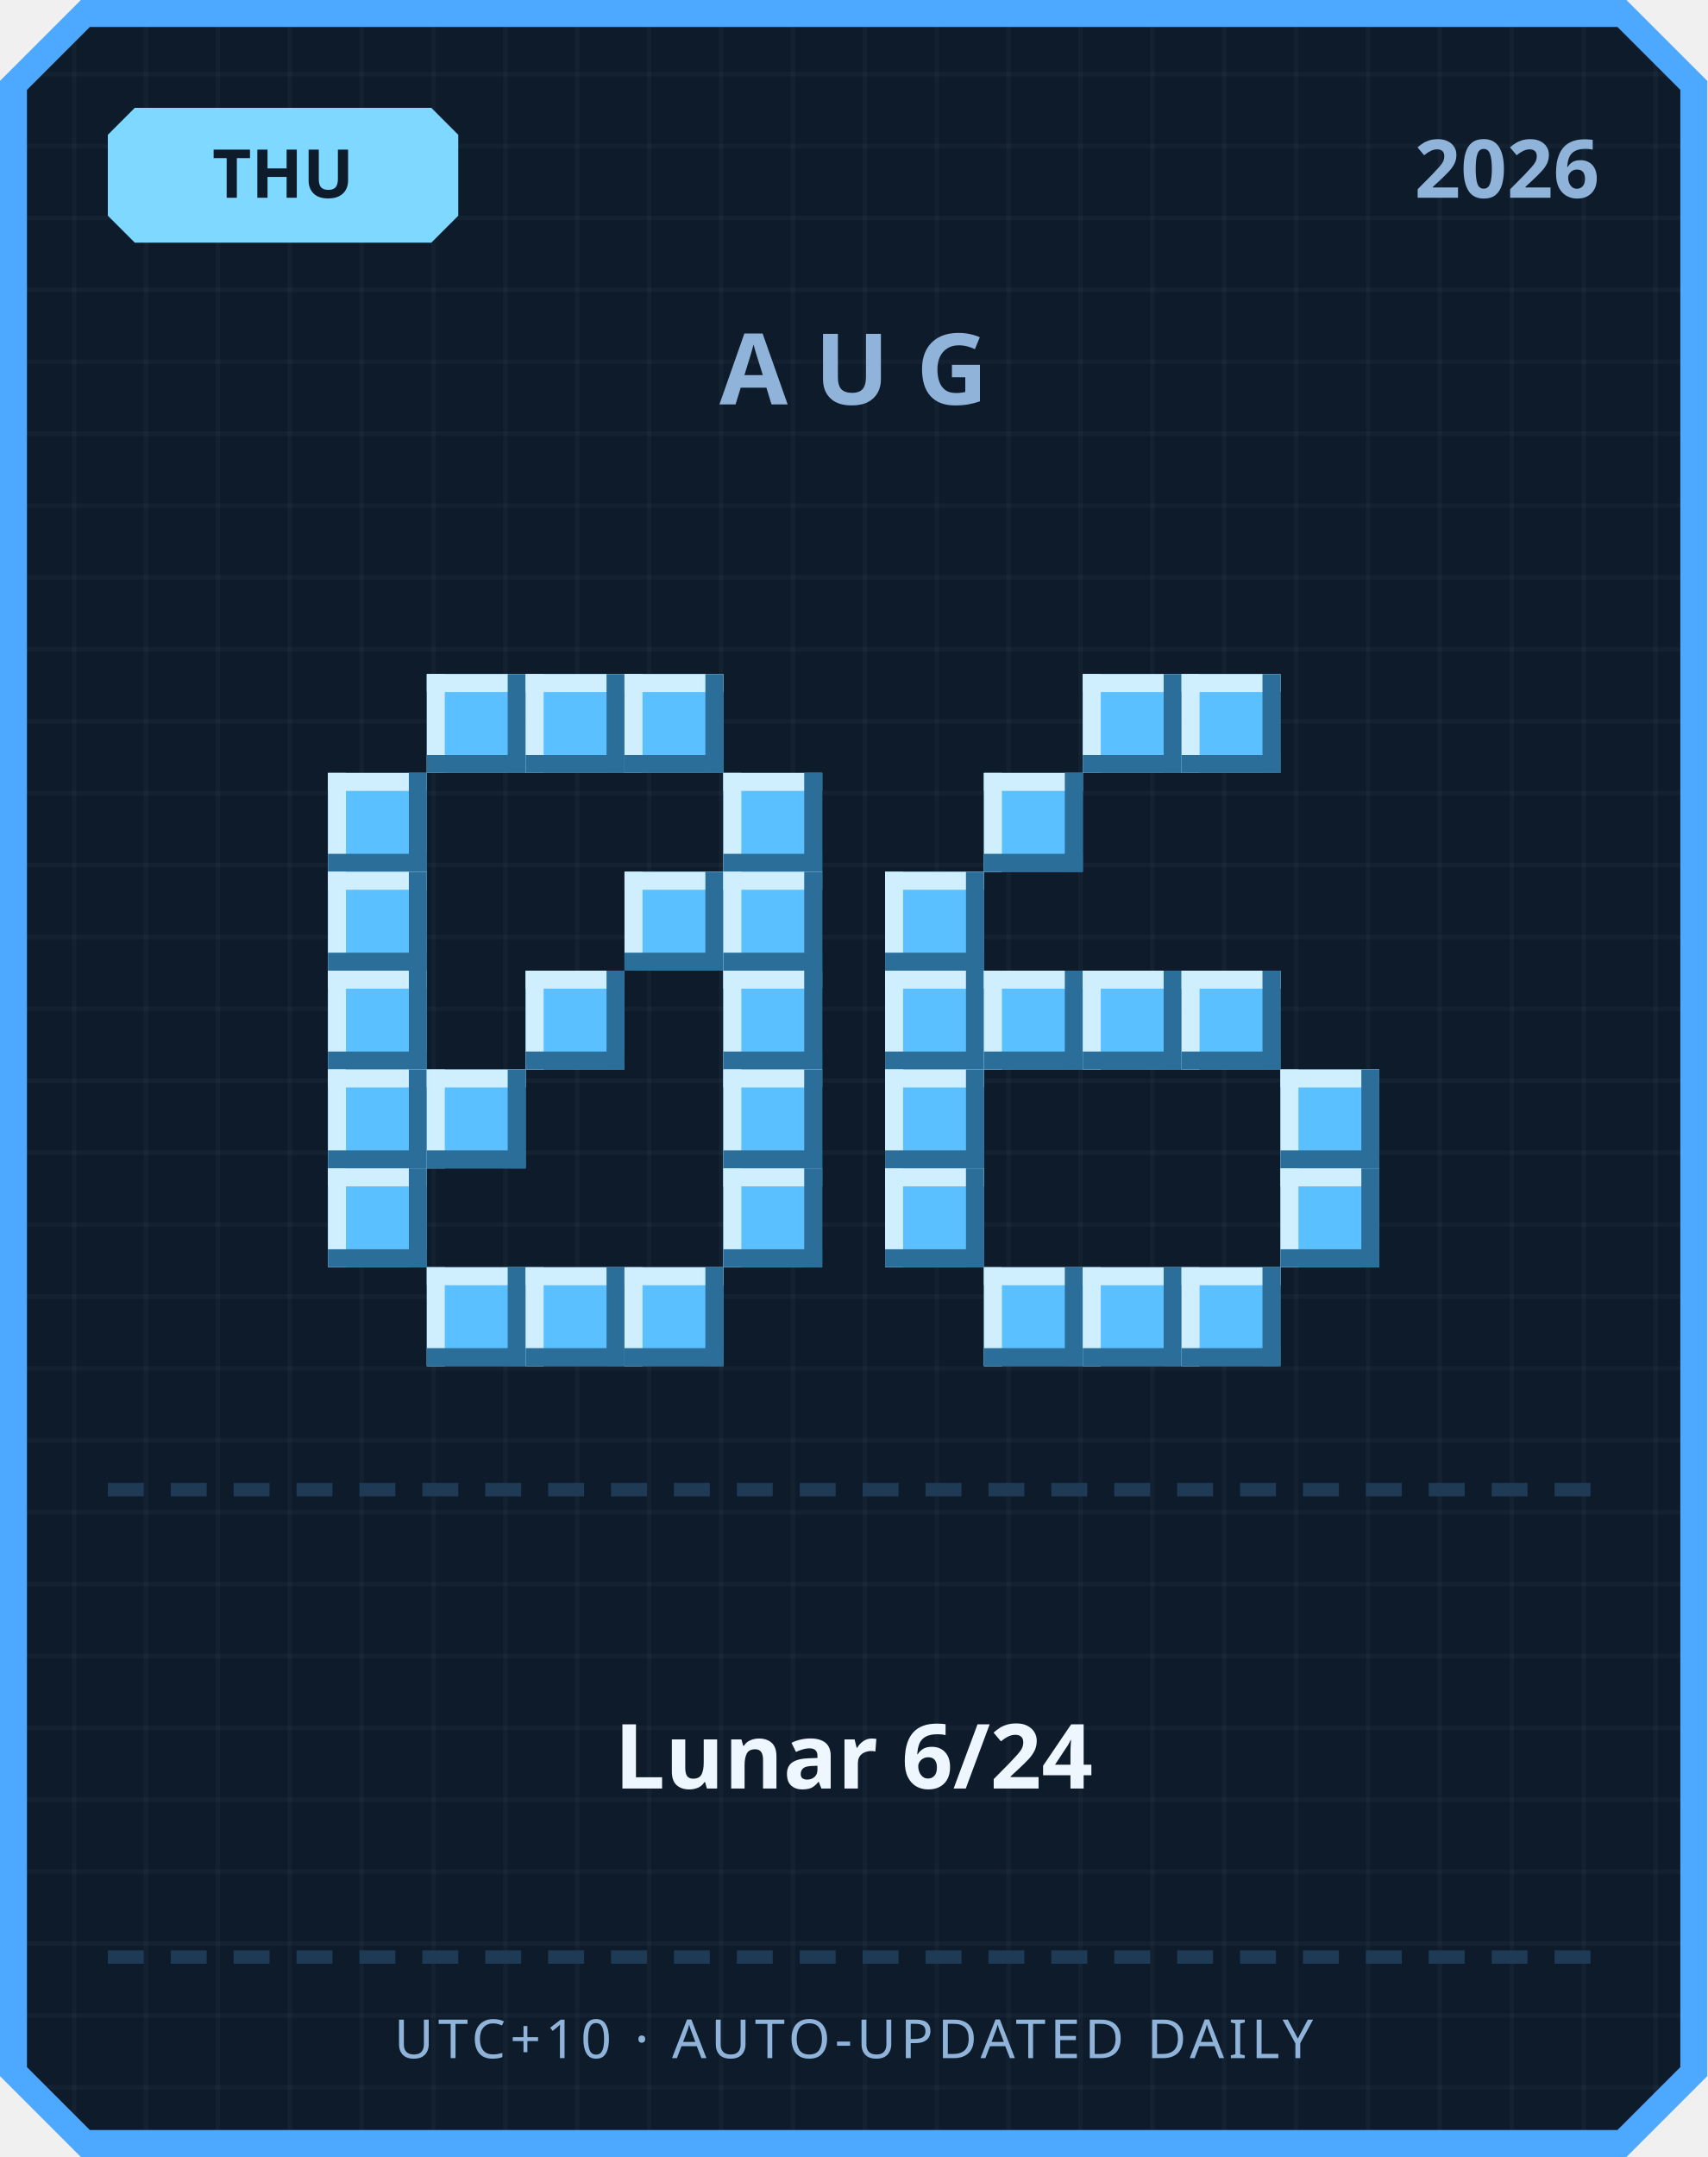
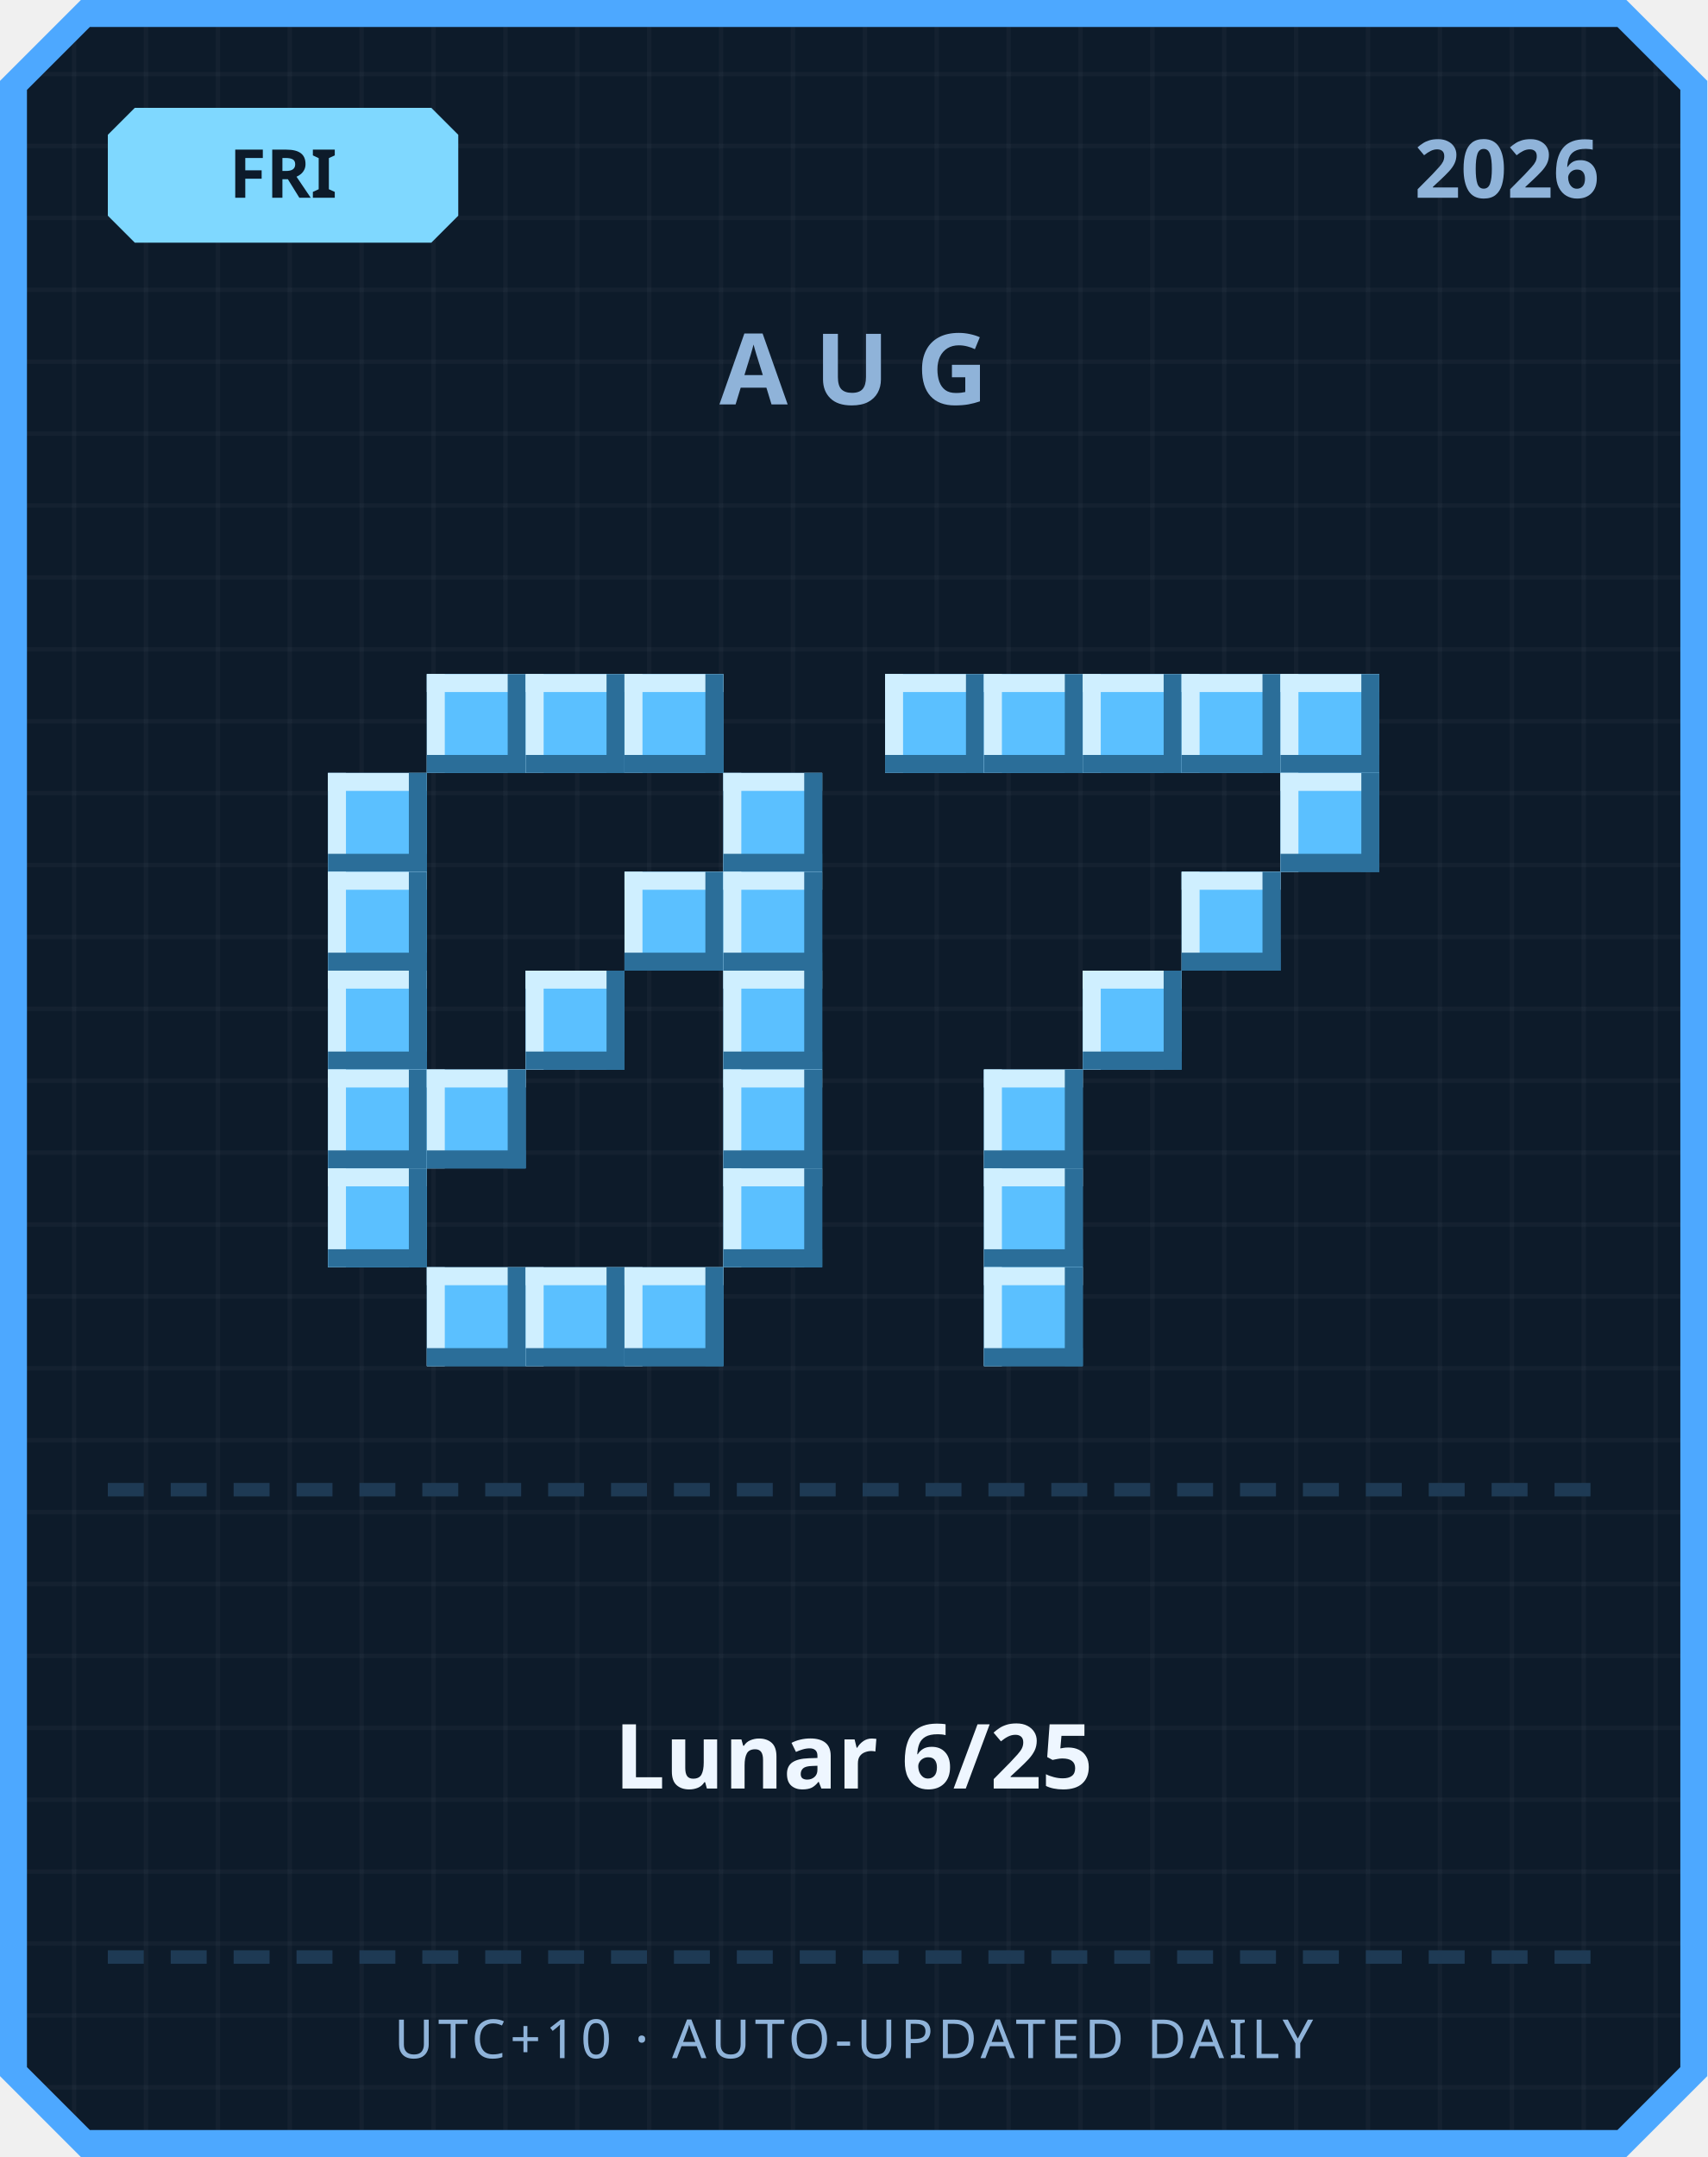
<svg xmlns="http://www.w3.org/2000/svg" width="380" height="480" viewBox="0 0 380 480">
  <defs>
    <pattern id="grid" width="16" height="16" patternUnits="userSpaceOnUse">
      <rect width="16" height="16" fill="#0d1b2a" />
      <rect width="1" height="16" fill="#ffffff" opacity="0.03" />
      <rect width="16" height="1" fill="#ffffff" opacity="0.03" />
    </pattern>
  </defs>
  <path d="M 18,0 L 362,0 L 380,18 L 380,462 L 362,480 L 18,480 L 0,462 L 0,18 Z" fill="#4da8ff" />
  <path d="M 20,6 L 360,6 L 374,20 L 374,460 L 360,474 L 20,474 L 6,460 L 6,20 Z" fill="url(#grid)" />
  <path d="M 30,24 L 96,24 L 102,30 L 102,48 L 96,54 L 30,54 L 24,48 L 24,30 Z" fill="#7fd8ff" />
-   <text x="63" y="44" text-anchor="middle" font-family="'Segoe UI', sans-serif" font-size="15" font-weight="700" fill="#0d1b2a">THU</text>
+   <text x="63" y="44" text-anchor="middle" font-family="'Segoe UI', sans-serif" font-size="15" font-weight="700" fill="#0d1b2a">FRI</text>
  <text x="356" y="44" text-anchor="end" font-family="'Segoe UI', sans-serif" font-size="18" font-weight="700" fill="#8fb3d9">2026</text>
  <text x="190" y="90" text-anchor="middle" font-family="'Segoe UI', sans-serif" font-size="22" font-weight="700" letter-spacing="6" fill="#8fb3d9">AUG</text>
  <rect x="95" y="150" width="22" height="22" fill="#5bc0ff" />
  <rect x="95" y="150" width="22" height="4" fill="#cfefff" />
  <rect x="95" y="150" width="4" height="22" fill="#cfefff" />
  <rect x="95" y="168" width="22" height="4" fill="#2b6e99" />
  <rect x="113" y="150" width="4" height="22" fill="#2b6e99" />
  <rect x="117" y="150" width="22" height="22" fill="#5bc0ff" />
  <rect x="117" y="150" width="22" height="4" fill="#cfefff" />
  <rect x="117" y="150" width="4" height="22" fill="#cfefff" />
  <rect x="117" y="168" width="22" height="4" fill="#2b6e99" />
  <rect x="135" y="150" width="4" height="22" fill="#2b6e99" />
  <rect x="139" y="150" width="22" height="22" fill="#5bc0ff" />
  <rect x="139" y="150" width="22" height="4" fill="#cfefff" />
  <rect x="139" y="150" width="4" height="22" fill="#cfefff" />
  <rect x="139" y="168" width="22" height="4" fill="#2b6e99" />
  <rect x="157" y="150" width="4" height="22" fill="#2b6e99" />
  <rect x="73" y="172" width="22" height="22" fill="#5bc0ff" />
  <rect x="73" y="172" width="22" height="4" fill="#cfefff" />
  <rect x="73" y="172" width="4" height="22" fill="#cfefff" />
  <rect x="73" y="190" width="22" height="4" fill="#2b6e99" />
  <rect x="91" y="172" width="4" height="22" fill="#2b6e99" />
  <rect x="161" y="172" width="22" height="22" fill="#5bc0ff" />
  <rect x="161" y="172" width="22" height="4" fill="#cfefff" />
  <rect x="161" y="172" width="4" height="22" fill="#cfefff" />
  <rect x="161" y="190" width="22" height="4" fill="#2b6e99" />
  <rect x="179" y="172" width="4" height="22" fill="#2b6e99" />
  <rect x="73" y="194" width="22" height="22" fill="#5bc0ff" />
  <rect x="73" y="194" width="22" height="4" fill="#cfefff" />
  <rect x="73" y="194" width="4" height="22" fill="#cfefff" />
  <rect x="73" y="212" width="22" height="4" fill="#2b6e99" />
  <rect x="91" y="194" width="4" height="22" fill="#2b6e99" />
  <rect x="139" y="194" width="22" height="22" fill="#5bc0ff" />
  <rect x="139" y="194" width="22" height="4" fill="#cfefff" />
  <rect x="139" y="194" width="4" height="22" fill="#cfefff" />
  <rect x="139" y="212" width="22" height="4" fill="#2b6e99" />
  <rect x="157" y="194" width="4" height="22" fill="#2b6e99" />
  <rect x="161" y="194" width="22" height="22" fill="#5bc0ff" />
  <rect x="161" y="194" width="22" height="4" fill="#cfefff" />
  <rect x="161" y="194" width="4" height="22" fill="#cfefff" />
  <rect x="161" y="212" width="22" height="4" fill="#2b6e99" />
  <rect x="179" y="194" width="4" height="22" fill="#2b6e99" />
  <rect x="73" y="216" width="22" height="22" fill="#5bc0ff" />
  <rect x="73" y="216" width="22" height="4" fill="#cfefff" />
  <rect x="73" y="216" width="4" height="22" fill="#cfefff" />
  <rect x="73" y="234" width="22" height="4" fill="#2b6e99" />
  <rect x="91" y="216" width="4" height="22" fill="#2b6e99" />
  <rect x="117" y="216" width="22" height="22" fill="#5bc0ff" />
  <rect x="117" y="216" width="22" height="4" fill="#cfefff" />
  <rect x="117" y="216" width="4" height="22" fill="#cfefff" />
  <rect x="117" y="234" width="22" height="4" fill="#2b6e99" />
  <rect x="135" y="216" width="4" height="22" fill="#2b6e99" />
  <rect x="161" y="216" width="22" height="22" fill="#5bc0ff" />
  <rect x="161" y="216" width="22" height="4" fill="#cfefff" />
  <rect x="161" y="216" width="4" height="22" fill="#cfefff" />
  <rect x="161" y="234" width="22" height="4" fill="#2b6e99" />
  <rect x="179" y="216" width="4" height="22" fill="#2b6e99" />
  <rect x="73" y="238" width="22" height="22" fill="#5bc0ff" />
  <rect x="73" y="238" width="22" height="4" fill="#cfefff" />
  <rect x="73" y="238" width="4" height="22" fill="#cfefff" />
  <rect x="73" y="256" width="22" height="4" fill="#2b6e99" />
  <rect x="91" y="238" width="4" height="22" fill="#2b6e99" />
  <rect x="95" y="238" width="22" height="22" fill="#5bc0ff" />
  <rect x="95" y="238" width="22" height="4" fill="#cfefff" />
  <rect x="95" y="238" width="4" height="22" fill="#cfefff" />
  <rect x="95" y="256" width="22" height="4" fill="#2b6e99" />
  <rect x="113" y="238" width="4" height="22" fill="#2b6e99" />
  <rect x="161" y="238" width="22" height="22" fill="#5bc0ff" />
  <rect x="161" y="238" width="22" height="4" fill="#cfefff" />
  <rect x="161" y="238" width="4" height="22" fill="#cfefff" />
  <rect x="161" y="256" width="22" height="4" fill="#2b6e99" />
  <rect x="179" y="238" width="4" height="22" fill="#2b6e99" />
  <rect x="73" y="260" width="22" height="22" fill="#5bc0ff" />
  <rect x="73" y="260" width="22" height="4" fill="#cfefff" />
  <rect x="73" y="260" width="4" height="22" fill="#cfefff" />
  <rect x="73" y="278" width="22" height="4" fill="#2b6e99" />
  <rect x="91" y="260" width="4" height="22" fill="#2b6e99" />
  <rect x="161" y="260" width="22" height="22" fill="#5bc0ff" />
  <rect x="161" y="260" width="22" height="4" fill="#cfefff" />
  <rect x="161" y="260" width="4" height="22" fill="#cfefff" />
  <rect x="161" y="278" width="22" height="4" fill="#2b6e99" />
  <rect x="179" y="260" width="4" height="22" fill="#2b6e99" />
  <rect x="95" y="282" width="22" height="22" fill="#5bc0ff" />
  <rect x="95" y="282" width="22" height="4" fill="#cfefff" />
  <rect x="95" y="282" width="4" height="22" fill="#cfefff" />
  <rect x="95" y="300" width="22" height="4" fill="#2b6e99" />
  <rect x="113" y="282" width="4" height="22" fill="#2b6e99" />
  <rect x="117" y="282" width="22" height="22" fill="#5bc0ff" />
  <rect x="117" y="282" width="22" height="4" fill="#cfefff" />
  <rect x="117" y="282" width="4" height="22" fill="#cfefff" />
  <rect x="117" y="300" width="22" height="4" fill="#2b6e99" />
  <rect x="135" y="282" width="4" height="22" fill="#2b6e99" />
  <rect x="139" y="282" width="22" height="22" fill="#5bc0ff" />
  <rect x="139" y="282" width="22" height="4" fill="#cfefff" />
  <rect x="139" y="282" width="4" height="22" fill="#cfefff" />
  <rect x="139" y="300" width="22" height="4" fill="#2b6e99" />
  <rect x="157" y="282" width="4" height="22" fill="#2b6e99" />
+   <rect x="197" y="150" width="22" height="22" fill="#5bc0ff" />
+   <rect x="197" y="150" width="22" height="4" fill="#cfefff" />
+   <rect x="197" y="150" width="4" height="22" fill="#cfefff" />
+   <rect x="197" y="168" width="22" height="4" fill="#2b6e99" />
+   <rect x="215" y="150" width="4" height="22" fill="#2b6e99" />
+   <rect x="219" y="150" width="22" height="22" fill="#5bc0ff" />
+   <rect x="219" y="150" width="22" height="4" fill="#cfefff" />
+   <rect x="219" y="150" width="4" height="22" fill="#cfefff" />
+   <rect x="219" y="168" width="22" height="4" fill="#2b6e99" />
+   <rect x="237" y="150" width="4" height="22" fill="#2b6e99" />
  <rect x="241" y="150" width="22" height="22" fill="#5bc0ff" />
  <rect x="241" y="150" width="22" height="4" fill="#cfefff" />
  <rect x="241" y="150" width="4" height="22" fill="#cfefff" />
  <rect x="241" y="168" width="22" height="4" fill="#2b6e99" />
  <rect x="259" y="150" width="4" height="22" fill="#2b6e99" />
  <rect x="263" y="150" width="22" height="22" fill="#5bc0ff" />
  <rect x="263" y="150" width="22" height="4" fill="#cfefff" />
  <rect x="263" y="150" width="4" height="22" fill="#cfefff" />
  <rect x="263" y="168" width="22" height="4" fill="#2b6e99" />
  <rect x="281" y="150" width="4" height="22" fill="#2b6e99" />
-   <rect x="219" y="172" width="22" height="22" fill="#5bc0ff" />
-   <rect x="219" y="172" width="22" height="4" fill="#cfefff" />
-   <rect x="219" y="172" width="4" height="22" fill="#cfefff" />
-   <rect x="219" y="190" width="22" height="4" fill="#2b6e99" />
-   <rect x="237" y="172" width="4" height="22" fill="#2b6e99" />
-   <rect x="197" y="194" width="22" height="22" fill="#5bc0ff" />
-   <rect x="197" y="194" width="22" height="4" fill="#cfefff" />
-   <rect x="197" y="194" width="4" height="22" fill="#cfefff" />
-   <rect x="197" y="212" width="22" height="4" fill="#2b6e99" />
-   <rect x="215" y="194" width="4" height="22" fill="#2b6e99" />
-   <rect x="197" y="216" width="22" height="22" fill="#5bc0ff" />
-   <rect x="197" y="216" width="22" height="4" fill="#cfefff" />
-   <rect x="197" y="216" width="4" height="22" fill="#cfefff" />
-   <rect x="197" y="234" width="22" height="4" fill="#2b6e99" />
-   <rect x="215" y="216" width="4" height="22" fill="#2b6e99" />
-   <rect x="219" y="216" width="22" height="22" fill="#5bc0ff" />
-   <rect x="219" y="216" width="22" height="4" fill="#cfefff" />
-   <rect x="219" y="216" width="4" height="22" fill="#cfefff" />
-   <rect x="219" y="234" width="22" height="4" fill="#2b6e99" />
-   <rect x="237" y="216" width="4" height="22" fill="#2b6e99" />
+   <rect x="285" y="150" width="22" height="22" fill="#5bc0ff" />
+   <rect x="285" y="150" width="22" height="4" fill="#cfefff" />
+   <rect x="285" y="150" width="4" height="22" fill="#cfefff" />
+   <rect x="285" y="168" width="22" height="4" fill="#2b6e99" />
+   <rect x="303" y="150" width="4" height="22" fill="#2b6e99" />
+   <rect x="285" y="172" width="22" height="22" fill="#5bc0ff" />
+   <rect x="285" y="172" width="22" height="4" fill="#cfefff" />
+   <rect x="285" y="172" width="4" height="22" fill="#cfefff" />
+   <rect x="285" y="190" width="22" height="4" fill="#2b6e99" />
+   <rect x="303" y="172" width="4" height="22" fill="#2b6e99" />
+   <rect x="263" y="194" width="22" height="22" fill="#5bc0ff" />
+   <rect x="263" y="194" width="22" height="4" fill="#cfefff" />
+   <rect x="263" y="194" width="4" height="22" fill="#cfefff" />
+   <rect x="263" y="212" width="22" height="4" fill="#2b6e99" />
+   <rect x="281" y="194" width="4" height="22" fill="#2b6e99" />
  <rect x="241" y="216" width="22" height="22" fill="#5bc0ff" />
  <rect x="241" y="216" width="22" height="4" fill="#cfefff" />
  <rect x="241" y="216" width="4" height="22" fill="#cfefff" />
  <rect x="241" y="234" width="22" height="4" fill="#2b6e99" />
  <rect x="259" y="216" width="4" height="22" fill="#2b6e99" />
-   <rect x="263" y="216" width="22" height="22" fill="#5bc0ff" />
-   <rect x="263" y="216" width="22" height="4" fill="#cfefff" />
-   <rect x="263" y="216" width="4" height="22" fill="#cfefff" />
-   <rect x="263" y="234" width="22" height="4" fill="#2b6e99" />
-   <rect x="281" y="216" width="4" height="22" fill="#2b6e99" />
-   <rect x="197" y="238" width="22" height="22" fill="#5bc0ff" />
-   <rect x="197" y="238" width="22" height="4" fill="#cfefff" />
-   <rect x="197" y="238" width="4" height="22" fill="#cfefff" />
-   <rect x="197" y="256" width="22" height="4" fill="#2b6e99" />
-   <rect x="215" y="238" width="4" height="22" fill="#2b6e99" />
-   <rect x="285" y="238" width="22" height="22" fill="#5bc0ff" />
-   <rect x="285" y="238" width="22" height="4" fill="#cfefff" />
-   <rect x="285" y="238" width="4" height="22" fill="#cfefff" />
-   <rect x="285" y="256" width="22" height="4" fill="#2b6e99" />
-   <rect x="303" y="238" width="4" height="22" fill="#2b6e99" />
-   <rect x="197" y="260" width="22" height="22" fill="#5bc0ff" />
-   <rect x="197" y="260" width="22" height="4" fill="#cfefff" />
-   <rect x="197" y="260" width="4" height="22" fill="#cfefff" />
-   <rect x="197" y="278" width="22" height="4" fill="#2b6e99" />
-   <rect x="215" y="260" width="4" height="22" fill="#2b6e99" />
-   <rect x="285" y="260" width="22" height="22" fill="#5bc0ff" />
-   <rect x="285" y="260" width="22" height="4" fill="#cfefff" />
-   <rect x="285" y="260" width="4" height="22" fill="#cfefff" />
-   <rect x="285" y="278" width="22" height="4" fill="#2b6e99" />
-   <rect x="303" y="260" width="4" height="22" fill="#2b6e99" />
+   <rect x="219" y="238" width="22" height="22" fill="#5bc0ff" />
+   <rect x="219" y="238" width="22" height="4" fill="#cfefff" />
+   <rect x="219" y="238" width="4" height="22" fill="#cfefff" />
+   <rect x="219" y="256" width="22" height="4" fill="#2b6e99" />
+   <rect x="237" y="238" width="4" height="22" fill="#2b6e99" />
+   <rect x="219" y="260" width="22" height="22" fill="#5bc0ff" />
+   <rect x="219" y="260" width="22" height="4" fill="#cfefff" />
+   <rect x="219" y="260" width="4" height="22" fill="#cfefff" />
+   <rect x="219" y="278" width="22" height="4" fill="#2b6e99" />
+   <rect x="237" y="260" width="4" height="22" fill="#2b6e99" />
  <rect x="219" y="282" width="22" height="22" fill="#5bc0ff" />
  <rect x="219" y="282" width="22" height="4" fill="#cfefff" />
  <rect x="219" y="282" width="4" height="22" fill="#cfefff" />
  <rect x="219" y="300" width="22" height="4" fill="#2b6e99" />
  <rect x="237" y="282" width="4" height="22" fill="#2b6e99" />
-   <rect x="241" y="282" width="22" height="22" fill="#5bc0ff" />
-   <rect x="241" y="282" width="22" height="4" fill="#cfefff" />
-   <rect x="241" y="282" width="4" height="22" fill="#cfefff" />
-   <rect x="241" y="300" width="22" height="4" fill="#2b6e99" />
-   <rect x="259" y="282" width="4" height="22" fill="#2b6e99" />
-   <rect x="263" y="282" width="22" height="22" fill="#5bc0ff" />
-   <rect x="263" y="282" width="22" height="4" fill="#cfefff" />
-   <rect x="263" y="282" width="4" height="22" fill="#cfefff" />
-   <rect x="263" y="300" width="22" height="4" fill="#2b6e99" />
-   <rect x="281" y="282" width="4" height="22" fill="#2b6e99" />
  <rect x="24" y="330" width="8" height="3" fill="#1e3a54" />
  <rect x="38" y="330" width="8" height="3" fill="#1e3a54" />
  <rect x="52" y="330" width="8" height="3" fill="#1e3a54" />
  <rect x="66" y="330" width="8" height="3" fill="#1e3a54" />
  <rect x="80" y="330" width="8" height="3" fill="#1e3a54" />
  <rect x="94" y="330" width="8" height="3" fill="#1e3a54" />
  <rect x="108" y="330" width="8" height="3" fill="#1e3a54" />
  <rect x="122" y="330" width="8" height="3" fill="#1e3a54" />
  <rect x="136" y="330" width="8" height="3" fill="#1e3a54" />
  <rect x="150" y="330" width="8" height="3" fill="#1e3a54" />
  <rect x="164" y="330" width="8" height="3" fill="#1e3a54" />
  <rect x="178" y="330" width="8" height="3" fill="#1e3a54" />
  <rect x="192" y="330" width="8" height="3" fill="#1e3a54" />
  <rect x="206" y="330" width="8" height="3" fill="#1e3a54" />
  <rect x="220" y="330" width="8" height="3" fill="#1e3a54" />
  <rect x="234" y="330" width="8" height="3" fill="#1e3a54" />
  <rect x="248" y="330" width="8" height="3" fill="#1e3a54" />
  <rect x="262" y="330" width="8" height="3" fill="#1e3a54" />
  <rect x="276" y="330" width="8" height="3" fill="#1e3a54" />
  <rect x="290" y="330" width="8" height="3" fill="#1e3a54" />
  <rect x="304" y="330" width="8" height="3" fill="#1e3a54" />
  <rect x="318" y="330" width="8" height="3" fill="#1e3a54" />
  <rect x="332" y="330" width="8" height="3" fill="#1e3a54" />
  <rect x="346" y="330" width="8" height="3" fill="#1e3a54" />
-   <text x="190" y="398" text-anchor="middle" font-family="'Segoe UI', 'Microsoft JhengHei', sans-serif" font-size="20" font-weight="700" fill="#eef6ff">Lunar 6/24</text>
+   <text x="190" y="398" text-anchor="middle" font-family="'Segoe UI', 'Microsoft JhengHei', sans-serif" font-size="20" font-weight="700" fill="#eef6ff">Lunar 6/25</text>
  <rect x="24" y="434" width="8" height="3" fill="#1e3a54" />
  <rect x="38" y="434" width="8" height="3" fill="#1e3a54" />
  <rect x="52" y="434" width="8" height="3" fill="#1e3a54" />
  <rect x="66" y="434" width="8" height="3" fill="#1e3a54" />
  <rect x="80" y="434" width="8" height="3" fill="#1e3a54" />
  <rect x="94" y="434" width="8" height="3" fill="#1e3a54" />
  <rect x="108" y="434" width="8" height="3" fill="#1e3a54" />
  <rect x="122" y="434" width="8" height="3" fill="#1e3a54" />
  <rect x="136" y="434" width="8" height="3" fill="#1e3a54" />
  <rect x="150" y="434" width="8" height="3" fill="#1e3a54" />
  <rect x="164" y="434" width="8" height="3" fill="#1e3a54" />
  <rect x="178" y="434" width="8" height="3" fill="#1e3a54" />
  <rect x="192" y="434" width="8" height="3" fill="#1e3a54" />
  <rect x="206" y="434" width="8" height="3" fill="#1e3a54" />
  <rect x="220" y="434" width="8" height="3" fill="#1e3a54" />
  <rect x="234" y="434" width="8" height="3" fill="#1e3a54" />
  <rect x="248" y="434" width="8" height="3" fill="#1e3a54" />
  <rect x="262" y="434" width="8" height="3" fill="#1e3a54" />
  <rect x="276" y="434" width="8" height="3" fill="#1e3a54" />
  <rect x="290" y="434" width="8" height="3" fill="#1e3a54" />
  <rect x="304" y="434" width="8" height="3" fill="#1e3a54" />
  <rect x="318" y="434" width="8" height="3" fill="#1e3a54" />
  <rect x="332" y="434" width="8" height="3" fill="#1e3a54" />
  <rect x="346" y="434" width="8" height="3" fill="#1e3a54" />
  <text x="190" y="458" text-anchor="middle" font-family="'Segoe UI', sans-serif" font-size="12" letter-spacing="1" fill="#8fb3d9">UTC+10 · AUTO-UPDATED DAILY</text>
</svg>
